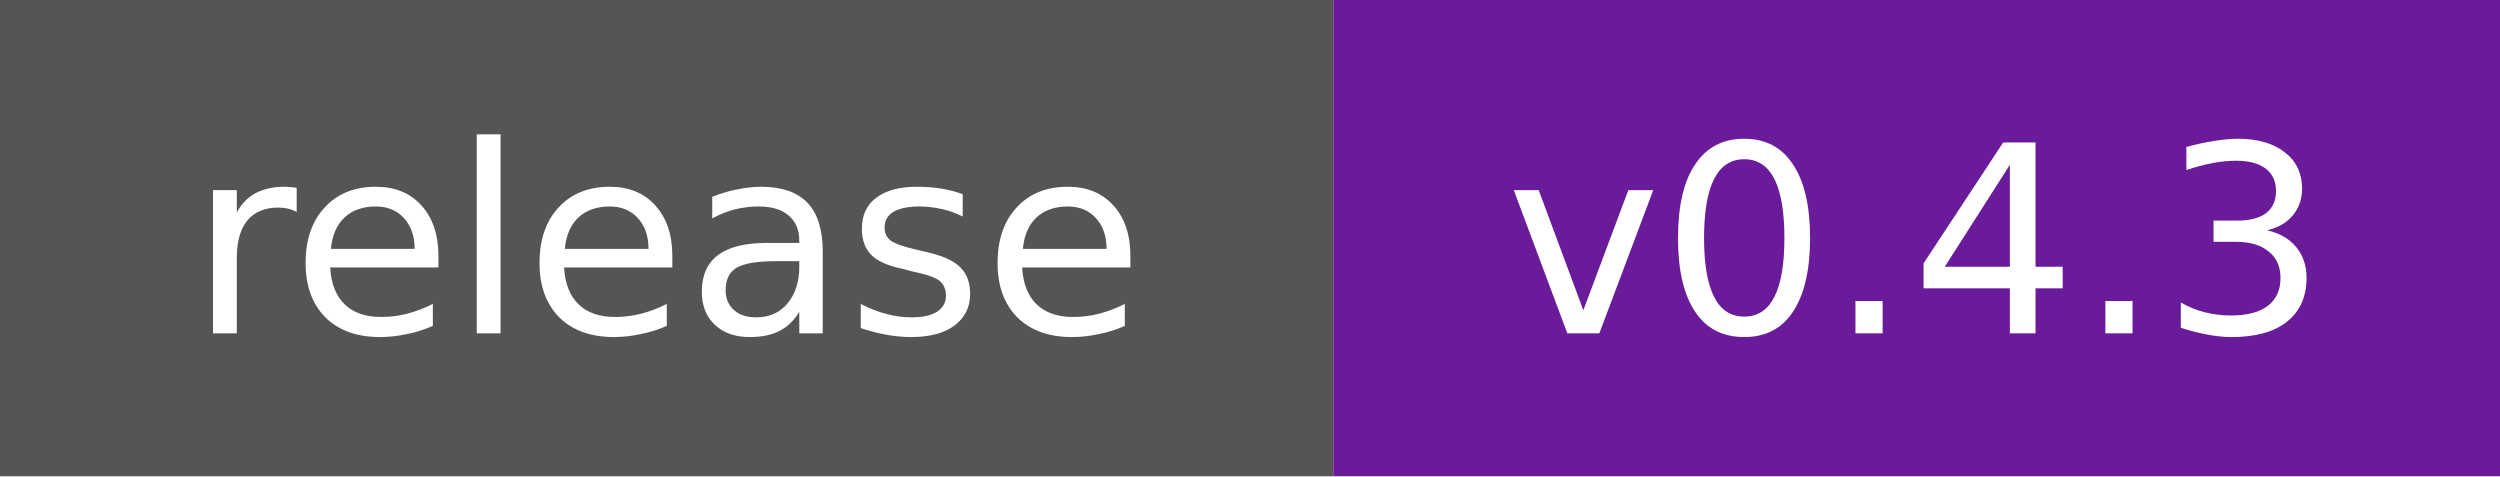
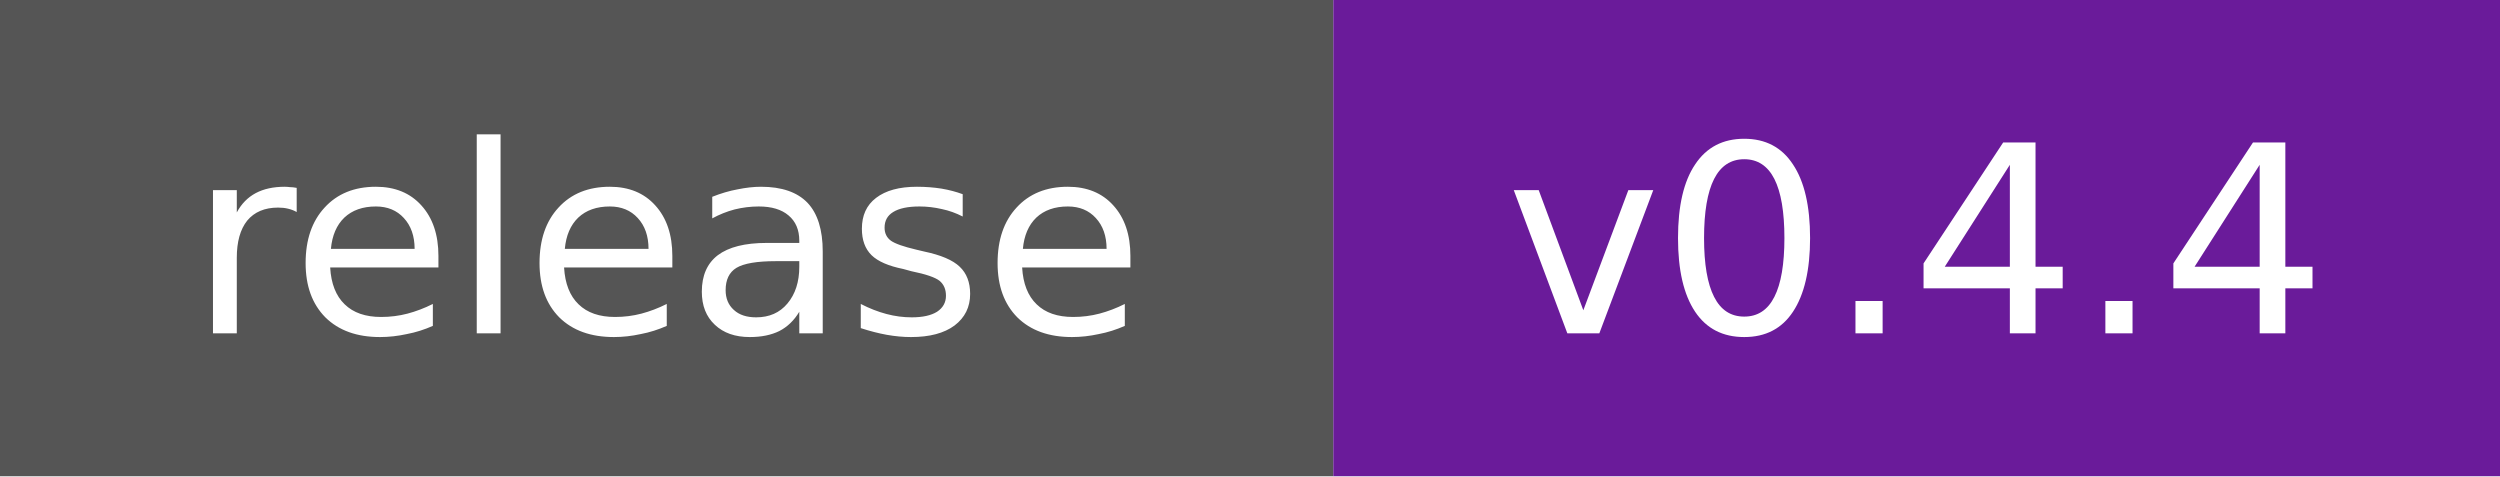
- <svg xmlns="http://www.w3.org/2000/svg" width="105" height="20" role="img" aria-label="release: v0.4.3">
+ <svg xmlns="http://www.w3.org/2000/svg" width="105" height="20" role="img" aria-label="release: v0.4.4">
  <rect width="56" height="20" fill="#555" />
  <rect x="56" width="49" height="20" fill="#6a1b9a" />
  <g fill="#fff" font-family="Verdana,DejaVu Sans,sans-serif" font-size="11" text-anchor="middle">
    <text x="28.0" y="14">release</text>
-     <text x="80.5" y="14">v0.4.3</text>
+     <text x="80.5" y="14">v0.4.4</text>
  </g>
</svg>
